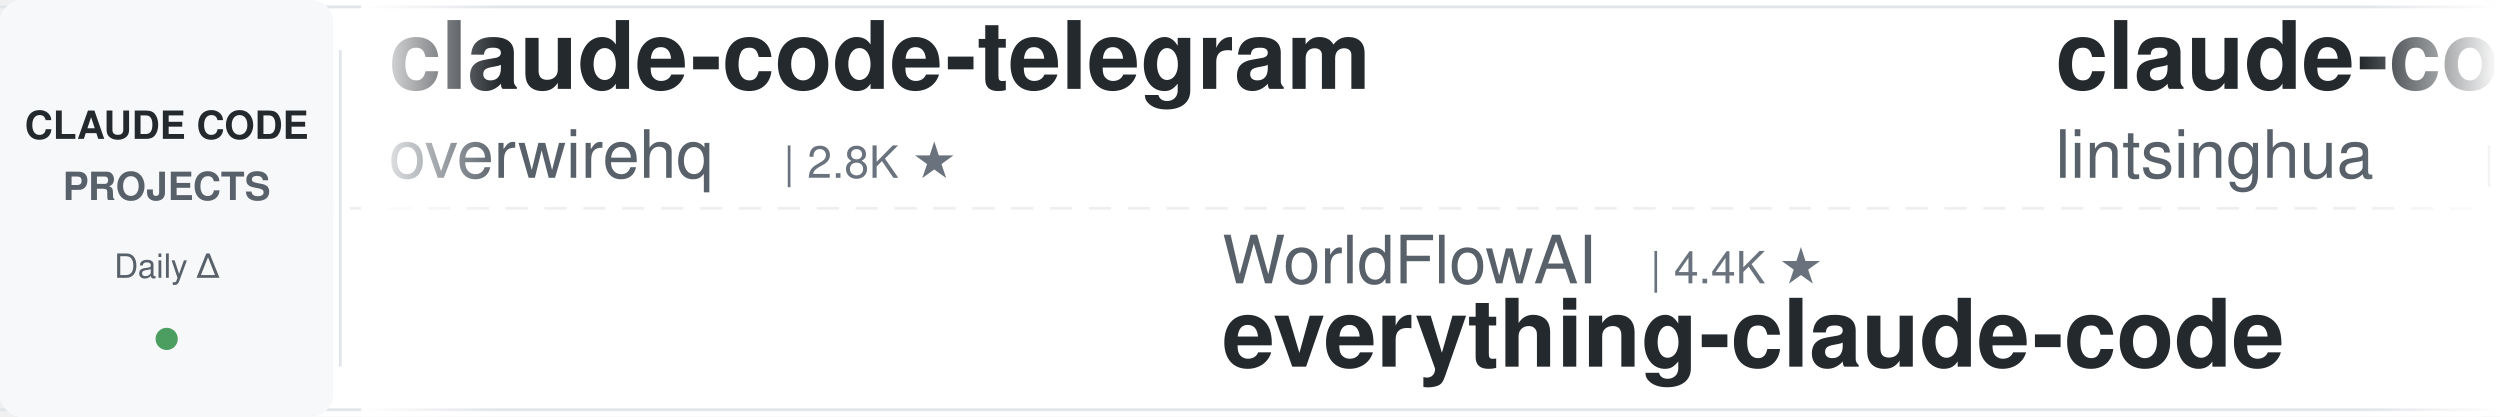
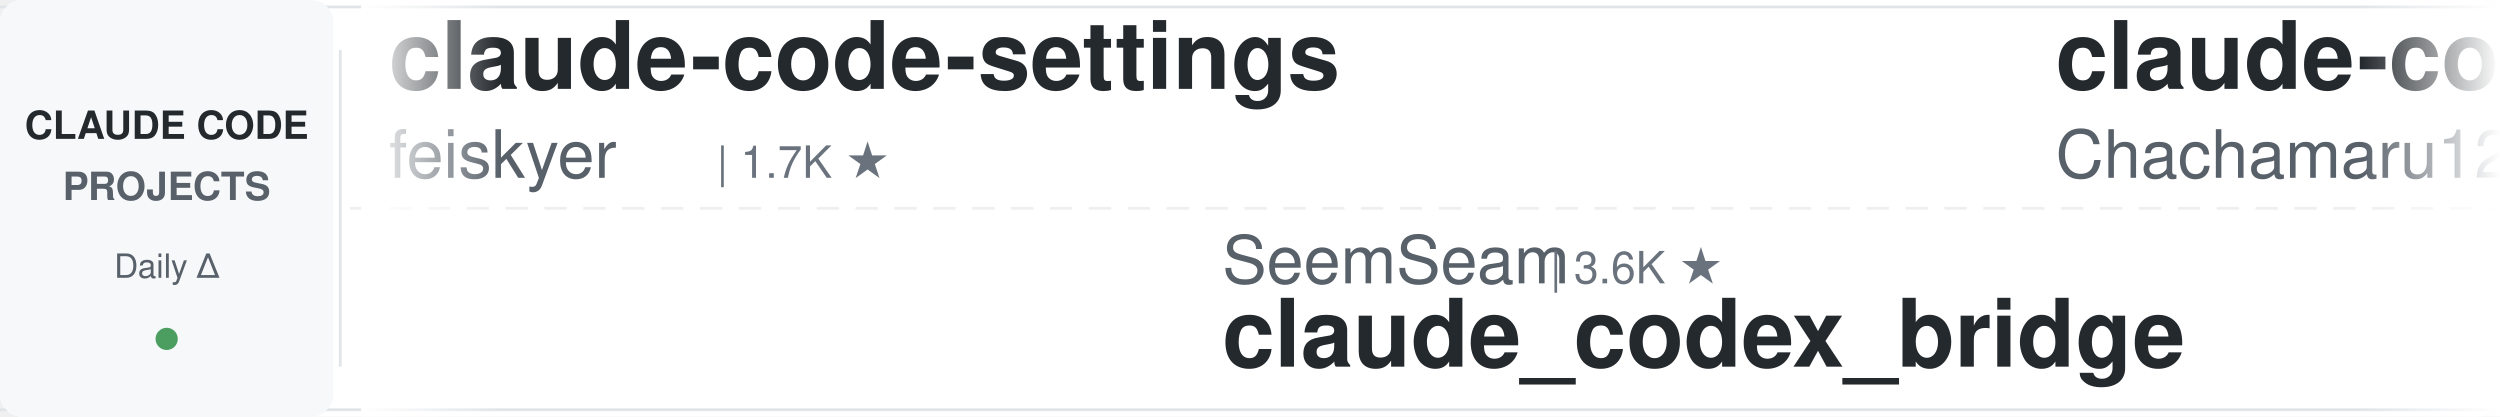
<svg xmlns="http://www.w3.org/2000/svg" width="900" height="150">
  <defs>
    <linearGradient id="leftFade" x1="0%" y1="0%" x2="100%" y2="0%">
      <stop offset="0%" style="stop-color:#ffffff;stop-opacity:1" />
      <stop offset="100%" style="stop-color:#ffffff;stop-opacity:0" />
    </linearGradient>
    <linearGradient id="rightFade" x1="0%" y1="0%" x2="100%" y2="0%">
      <stop offset="0%" style="stop-color:#ffffff;stop-opacity:0" />
      <stop offset="100%" style="stop-color:#ffffff;stop-opacity:1" />
    </linearGradient>
  </defs>
  <rect width="900" height="150" fill="#ffffff" rx="8" />
  <rect x="0" y="2" width="900" height="1" fill="#e1e4e8" />
  <rect x="0" y="147" width="900" height="1" fill="#e1e4e8" />
  <line x1="0" y1="75" x2="900" y2="75" stroke="#e1e4e8" stroke-width="1" stroke-dasharray="8 6" opacity="0.6" />
  <rect x="0" y="0" width="120" height="150" fill="#f6f8fa" rx="8" />
  <text x="60" y="50" font-family="-apple-system, BlinkMacSystemFont, 'Segoe UI', Helvetica, Arial, sans-serif" font-size="14" font-weight="600" fill="#24292e" text-anchor="middle">CLAUDE CODE</text>
  <text x="60" y="72" font-family="-apple-system, BlinkMacSystemFont, 'Segoe UI', Helvetica, Arial, sans-serif" font-size="14" font-weight="600" fill="#586069" text-anchor="middle">PROJECTS</text>
  <text x="60" y="100" font-family="-apple-system, BlinkMacSystemFont, 'Segoe UI', Helvetica, Arial, sans-serif" font-size="12" font-weight="500" fill="#586069" text-anchor="middle">Daily Δ</text>
  <circle cx="60" cy="122" r="4" fill="#22863a" opacity="0.8" />
  <rect x="122" y="18" width="1" height="114" fill="#e1e4e8" />
  <clipPath id="tickerClip">
    <rect x="130" y="0" width="770" height="150" />
  </clipPath>
  <g clip-path="url(#tickerClip)">
    <g id="tickerItems">
      <animateTransform attributeName="transform" attributeType="XML" type="translate" from="0 0" to="-3000 0" dur="54s" repeatCount="indefinite" />
      <g transform="translate(0, 0)">
-         <text x="140" y="32" font-family="-apple-system, BlinkMacSystemFont, 'Segoe UI', Helvetica, Arial, sans-serif" font-size="34" font-weight="600" fill="#24292e">claude-code-telegram</text>
-         <text x="140" y="64" font-family="-apple-system, BlinkMacSystemFont, 'Segoe UI', Helvetica, Arial, sans-serif" font-size="24" font-weight="400" fill="#586069">overwirehq</text>
-         <text x="282" y="64" font-family="-apple-system, BlinkMacSystemFont, 'Segoe UI', Helvetica, Arial, sans-serif" font-size="16" font-weight="500" fill="#6a737d">| 2.8K ★</text>
+         <text x="140" y="32" font-family="-apple-system, BlinkMacSystemFont, 'Segoe UI', Helvetica, Arial, sans-serif" font-size="34" font-weight="600" fill="#24292e">claude-code-settings</text>
+         <text x="140" y="64" font-family="-apple-system, BlinkMacSystemFont, 'Segoe UI', Helvetica, Arial, sans-serif" font-size="24" font-weight="400" fill="#586069">feiskyer</text>
+         <text x="258" y="64" font-family="-apple-system, BlinkMacSystemFont, 'Segoe UI', Helvetica, Arial, sans-serif" font-size="16" font-weight="500" fill="#6a737d">| 1.7K ★</text>
      </g>
      <g transform="translate(300, 0)">
-         <text x="140" y="102" font-family="-apple-system, BlinkMacSystemFont, 'Segoe UI', Helvetica, Arial, sans-serif" font-size="24" font-weight="400" fill="#586069">WorldFlowAI</text>
-         <text x="294" y="102" font-family="-apple-system, BlinkMacSystemFont, 'Segoe UI', Helvetica, Arial, sans-serif" font-size="16" font-weight="500" fill="#6a737d">| 4.4K ★</text>
-         <text x="140" y="132" font-family="-apple-system, BlinkMacSystemFont, 'Segoe UI', Helvetica, Arial, sans-serif" font-size="34" font-weight="600" fill="#24292e">everything-claude-code</text>
+         <text x="140" y="102" font-family="-apple-system, BlinkMacSystemFont, 'Segoe UI', Helvetica, Arial, sans-serif" font-size="24" font-weight="400" fill="#586069">SeemSeam</text>
+         <text x="258" y="102" font-family="-apple-system, BlinkMacSystemFont, 'Segoe UI', Helvetica, Arial, sans-serif" font-size="16" font-weight="500" fill="#6a737d">| 3.6K ★</text>
+         <text x="140" y="132" font-family="-apple-system, BlinkMacSystemFont, 'Segoe UI', Helvetica, Arial, sans-serif" font-size="34" font-weight="600" fill="#24292e">claude_codex_bridge</text>
      </g>
      <g transform="translate(600, 0)">
-         <text x="140" y="32" font-family="-apple-system, BlinkMacSystemFont, 'Segoe UI', Helvetica, Arial, sans-serif" font-size="34" font-weight="600" fill="#24292e">claude-code-book</text>
-         <text x="140" y="64" font-family="-apple-system, BlinkMacSystemFont, 'Segoe UI', Helvetica, Arial, sans-serif" font-size="24" font-weight="400" fill="#586069">lintsinghua</text>
-         <text x="294" y="64" font-family="-apple-system, BlinkMacSystemFont, 'Segoe UI', Helvetica, Arial, sans-serif" font-size="16" font-weight="500" fill="#6a737d">| 4.3K ★</text>
+         <text x="140" y="32" font-family="-apple-system, BlinkMacSystemFont, 'Segoe UI', Helvetica, Arial, sans-serif" font-size="34" font-weight="600" fill="#24292e">claude-code-harness</text>
+         <text x="140" y="64" font-family="-apple-system, BlinkMacSystemFont, 'Segoe UI', Helvetica, Arial, sans-serif" font-size="24" font-weight="400" fill="#586069">Chachamaru127</text>
+         <text x="318" y="64" font-family="-apple-system, BlinkMacSystemFont, 'Segoe UI', Helvetica, Arial, sans-serif" font-size="16" font-weight="500" fill="#6a737d">| 3.2K ★</text>
      </g>
      <g transform="translate(900, 0)">
-         <text x="140" y="102" font-family="-apple-system, BlinkMacSystemFont, 'Segoe UI', Helvetica, Arial, sans-serif" font-size="24" font-weight="400" fill="#586069">digitalsamba</text>
-         <text x="306" y="102" font-family="-apple-system, BlinkMacSystemFont, 'Segoe UI', Helvetica, Arial, sans-serif" font-size="16" font-weight="500" fill="#6a737d">| 2.2K ★</text>
-         <text x="140" y="132" font-family="-apple-system, BlinkMacSystemFont, 'Segoe UI', Helvetica, Arial, sans-serif" font-size="34" font-weight="600" fill="#24292e">claude-code-video-toolki...</text>
+         <text x="140" y="102" font-family="-apple-system, BlinkMacSystemFont, 'Segoe UI', Helvetica, Arial, sans-serif" font-size="24" font-weight="400" fill="#586069">OneRedOak</text>
+         <text x="270" y="102" font-family="-apple-system, BlinkMacSystemFont, 'Segoe UI', Helvetica, Arial, sans-serif" font-size="16" font-weight="500" fill="#6a737d">| 3.9K ★</text>
+         <text x="140" y="132" font-family="-apple-system, BlinkMacSystemFont, 'Segoe UI', Helvetica, Arial, sans-serif" font-size="34" font-weight="600" fill="#24292e">claude-code-workflows</text>
      </g>
      <g transform="translate(1200, 0)">
-         <text x="140" y="32" font-family="-apple-system, BlinkMacSystemFont, 'Segoe UI', Helvetica, Arial, sans-serif" font-size="34" font-weight="600" fill="#24292e">claude-code-router</text>
-         <text x="140" y="64" font-family="-apple-system, BlinkMacSystemFont, 'Segoe UI', Helvetica, Arial, sans-serif" font-size="24" font-weight="400" fill="#586069">musistudio</text>
-         <text x="282" y="64" font-family="-apple-system, BlinkMacSystemFont, 'Segoe UI', Helvetica, Arial, sans-serif" font-size="16" font-weight="500" fill="#6a737d">| 37.6K ★</text>
+         <text x="140" y="32" font-family="-apple-system, BlinkMacSystemFont, 'Segoe UI', Helvetica, Arial, sans-serif" font-size="34" font-weight="600" fill="#24292e">claude-code-source</text>
+         <text x="140" y="64" font-family="-apple-system, BlinkMacSystemFont, 'Segoe UI', Helvetica, Arial, sans-serif" font-size="24" font-weight="400" fill="#586069">AprilNEA</text>
+         <text x="258" y="64" font-family="-apple-system, BlinkMacSystemFont, 'Segoe UI', Helvetica, Arial, sans-serif" font-size="16" font-weight="500" fill="#6a737d">| 393 ★</text>
      </g>
      <g transform="translate(1500, 0)">
-         <text x="140" y="102" font-family="-apple-system, BlinkMacSystemFont, 'Segoe UI', Helvetica, Arial, sans-serif" font-size="24" font-weight="400" fill="#586069">davila7</text>
-         <text x="246" y="102" font-family="-apple-system, BlinkMacSystemFont, 'Segoe UI', Helvetica, Arial, sans-serif" font-size="16" font-weight="500" fill="#6a737d">| 32.5K ★</text>
-         <text x="140" y="132" font-family="-apple-system, BlinkMacSystemFont, 'Segoe UI', Helvetica, Arial, sans-serif" font-size="34" font-weight="600" fill="#24292e">claude-code-templates</text>
+         <text x="140" y="102" font-family="-apple-system, BlinkMacSystemFont, 'Segoe UI', Helvetica, Arial, sans-serif" font-size="24" font-weight="400" fill="#586069">repowise-dev</text>
+         <text x="306" y="102" font-family="-apple-system, BlinkMacSystemFont, 'Segoe UI', Helvetica, Arial, sans-serif" font-size="16" font-weight="500" fill="#6a737d">| 1.2K ★</text>
+         <text x="140" y="132" font-family="-apple-system, BlinkMacSystemFont, 'Segoe UI', Helvetica, Arial, sans-serif" font-size="34" font-weight="600" fill="#24292e">claude-code-prompts</text>
      </g>
      <g transform="translate(1800, 0)">
-         <text x="140" y="32" font-family="-apple-system, BlinkMacSystemFont, 'Segoe UI', Helvetica, Arial, sans-serif" font-size="34" font-weight="600" fill="#24292e">claude-code-proxy</text>
-         <text x="140" y="64" font-family="-apple-system, BlinkMacSystemFont, 'Segoe UI', Helvetica, Arial, sans-serif" font-size="24" font-weight="400" fill="#586069">fuergaosi233</text>
-         <text x="306" y="64" font-family="-apple-system, BlinkMacSystemFont, 'Segoe UI', Helvetica, Arial, sans-serif" font-size="16" font-weight="500" fill="#6a737d">| 2.8K ★</text>
+         <text x="140" y="32" font-family="-apple-system, BlinkMacSystemFont, 'Segoe UI', Helvetica, Arial, sans-serif" font-size="34" font-weight="600" fill="#24292e">claude-code-video-toolki...</text>
+         <text x="140" y="64" font-family="-apple-system, BlinkMacSystemFont, 'Segoe UI', Helvetica, Arial, sans-serif" font-size="24" font-weight="400" fill="#586069">digitalsamba</text>
+         <text x="306" y="64" font-family="-apple-system, BlinkMacSystemFont, 'Segoe UI', Helvetica, Arial, sans-serif" font-size="16" font-weight="500" fill="#6a737d">| 2.2K ★</text>
      </g>
      <g transform="translate(2100, 0)">
-         <text x="140" y="102" font-family="-apple-system, BlinkMacSystemFont, 'Segoe UI', Helvetica, Arial, sans-serif" font-size="24" font-weight="400" fill="#586069">asgeirtj</text>
-         <text x="258" y="102" font-family="-apple-system, BlinkMacSystemFont, 'Segoe UI', Helvetica, Arial, sans-serif" font-size="16" font-weight="500" fill="#6a737d">| 69.2K ★</text>
-         <text x="140" y="132" font-family="-apple-system, BlinkMacSystemFont, 'Segoe UI', Helvetica, Arial, sans-serif" font-size="34" font-weight="600" fill="#24292e">system_prompts_leaks</text>
+         <text x="140" y="102" font-family="-apple-system, BlinkMacSystemFont, 'Segoe UI', Helvetica, Arial, sans-serif" font-size="24" font-weight="400" fill="#586069">luyao618</text>
+         <text x="258" y="102" font-family="-apple-system, BlinkMacSystemFont, 'Segoe UI', Helvetica, Arial, sans-serif" font-size="16" font-weight="500" fill="#6a737d">| 1.7K ★</text>
+         <text x="140" y="132" font-family="-apple-system, BlinkMacSystemFont, 'Segoe UI', Helvetica, Arial, sans-serif" font-size="34" font-weight="600" fill="#24292e">Claude-Code-Source-Study</text>
      </g>
      <g transform="translate(2400, 0)">
        <text x="140" y="32" font-family="-apple-system, BlinkMacSystemFont, 'Segoe UI', Helvetica, Arial, sans-serif" font-size="34" font-weight="600" fill="#24292e">claude-code-ultimate-gui...</text>
        <text x="140" y="64" font-family="-apple-system, BlinkMacSystemFont, 'Segoe UI', Helvetica, Arial, sans-serif" font-size="24" font-weight="400" fill="#586069">FlorianBruniaux</text>
        <text x="342" y="64" font-family="-apple-system, BlinkMacSystemFont, 'Segoe UI', Helvetica, Arial, sans-serif" font-size="16" font-weight="500" fill="#6a737d">| 6.1K ★</text>
      </g>
      <g transform="translate(2700, 0)">
-         <text x="140" y="102" font-family="-apple-system, BlinkMacSystemFont, 'Segoe UI', Helvetica, Arial, sans-serif" font-size="24" font-weight="400" fill="#586069">Pimzino</text>
-         <text x="246" y="102" font-family="-apple-system, BlinkMacSystemFont, 'Segoe UI', Helvetica, Arial, sans-serif" font-size="16" font-weight="500" fill="#6a737d">| 3.9K ★</text>
-         <text x="140" y="132" font-family="-apple-system, BlinkMacSystemFont, 'Segoe UI', Helvetica, Arial, sans-serif" font-size="34" font-weight="600" fill="#24292e">claude-code-spec-workflo...</text>
+         <text x="140" y="102" font-family="-apple-system, BlinkMacSystemFont, 'Segoe UI', Helvetica, Arial, sans-serif" font-size="24" font-weight="400" fill="#586069">VoltAgent</text>
+         <text x="270" y="102" font-family="-apple-system, BlinkMacSystemFont, 'Segoe UI', Helvetica, Arial, sans-serif" font-size="16" font-weight="500" fill="#6a737d">| 25.6K ★</text>
+         <text x="140" y="132" font-family="-apple-system, BlinkMacSystemFont, 'Segoe UI', Helvetica, Arial, sans-serif" font-size="34" font-weight="600" fill="#24292e">awesome-claude-code-suba...</text>
      </g>
      <g transform="translate(3000, 0)">
-         <text x="140" y="32" font-family="-apple-system, BlinkMacSystemFont, 'Segoe UI', Helvetica, Arial, sans-serif" font-size="34" font-weight="600" fill="#24292e">claude-code-telegram</text>
-         <text x="140" y="64" font-family="-apple-system, BlinkMacSystemFont, 'Segoe UI', Helvetica, Arial, sans-serif" font-size="24" font-weight="400" fill="#586069">overwirehq</text>
-         <text x="282" y="64" font-family="-apple-system, BlinkMacSystemFont, 'Segoe UI', Helvetica, Arial, sans-serif" font-size="16" font-weight="500" fill="#6a737d">| 2.8K ★</text>
+         <text x="140" y="32" font-family="-apple-system, BlinkMacSystemFont, 'Segoe UI', Helvetica, Arial, sans-serif" font-size="34" font-weight="600" fill="#24292e">claude-code-settings</text>
+         <text x="140" y="64" font-family="-apple-system, BlinkMacSystemFont, 'Segoe UI', Helvetica, Arial, sans-serif" font-size="24" font-weight="400" fill="#586069">feiskyer</text>
+         <text x="258" y="64" font-family="-apple-system, BlinkMacSystemFont, 'Segoe UI', Helvetica, Arial, sans-serif" font-size="16" font-weight="500" fill="#6a737d">| 1.7K ★</text>
      </g>
      <g transform="translate(3300, 0)">
-         <text x="140" y="102" font-family="-apple-system, BlinkMacSystemFont, 'Segoe UI', Helvetica, Arial, sans-serif" font-size="24" font-weight="400" fill="#586069">WorldFlowAI</text>
-         <text x="294" y="102" font-family="-apple-system, BlinkMacSystemFont, 'Segoe UI', Helvetica, Arial, sans-serif" font-size="16" font-weight="500" fill="#6a737d">| 4.4K ★</text>
-         <text x="140" y="132" font-family="-apple-system, BlinkMacSystemFont, 'Segoe UI', Helvetica, Arial, sans-serif" font-size="34" font-weight="600" fill="#24292e">everything-claude-code</text>
+         <text x="140" y="102" font-family="-apple-system, BlinkMacSystemFont, 'Segoe UI', Helvetica, Arial, sans-serif" font-size="24" font-weight="400" fill="#586069">SeemSeam</text>
+         <text x="258" y="102" font-family="-apple-system, BlinkMacSystemFont, 'Segoe UI', Helvetica, Arial, sans-serif" font-size="16" font-weight="500" fill="#6a737d">| 3.6K ★</text>
+         <text x="140" y="132" font-family="-apple-system, BlinkMacSystemFont, 'Segoe UI', Helvetica, Arial, sans-serif" font-size="34" font-weight="600" fill="#24292e">claude_codex_bridge</text>
      </g>
      <g transform="translate(3600, 0)">
-         <text x="140" y="32" font-family="-apple-system, BlinkMacSystemFont, 'Segoe UI', Helvetica, Arial, sans-serif" font-size="34" font-weight="600" fill="#24292e">claude-code-book</text>
-         <text x="140" y="64" font-family="-apple-system, BlinkMacSystemFont, 'Segoe UI', Helvetica, Arial, sans-serif" font-size="24" font-weight="400" fill="#586069">lintsinghua</text>
-         <text x="294" y="64" font-family="-apple-system, BlinkMacSystemFont, 'Segoe UI', Helvetica, Arial, sans-serif" font-size="16" font-weight="500" fill="#6a737d">| 4.3K ★</text>
+         <text x="140" y="32" font-family="-apple-system, BlinkMacSystemFont, 'Segoe UI', Helvetica, Arial, sans-serif" font-size="34" font-weight="600" fill="#24292e">claude-code-harness</text>
+         <text x="140" y="64" font-family="-apple-system, BlinkMacSystemFont, 'Segoe UI', Helvetica, Arial, sans-serif" font-size="24" font-weight="400" fill="#586069">Chachamaru127</text>
+         <text x="318" y="64" font-family="-apple-system, BlinkMacSystemFont, 'Segoe UI', Helvetica, Arial, sans-serif" font-size="16" font-weight="500" fill="#6a737d">| 3.2K ★</text>
      </g>
      <g transform="translate(3900, 0)">
-         <text x="140" y="102" font-family="-apple-system, BlinkMacSystemFont, 'Segoe UI', Helvetica, Arial, sans-serif" font-size="24" font-weight="400" fill="#586069">digitalsamba</text>
-         <text x="306" y="102" font-family="-apple-system, BlinkMacSystemFont, 'Segoe UI', Helvetica, Arial, sans-serif" font-size="16" font-weight="500" fill="#6a737d">| 2.2K ★</text>
-         <text x="140" y="132" font-family="-apple-system, BlinkMacSystemFont, 'Segoe UI', Helvetica, Arial, sans-serif" font-size="34" font-weight="600" fill="#24292e">claude-code-video-toolki...</text>
+         <text x="140" y="102" font-family="-apple-system, BlinkMacSystemFont, 'Segoe UI', Helvetica, Arial, sans-serif" font-size="24" font-weight="400" fill="#586069">OneRedOak</text>
+         <text x="270" y="102" font-family="-apple-system, BlinkMacSystemFont, 'Segoe UI', Helvetica, Arial, sans-serif" font-size="16" font-weight="500" fill="#6a737d">| 3.9K ★</text>
+         <text x="140" y="132" font-family="-apple-system, BlinkMacSystemFont, 'Segoe UI', Helvetica, Arial, sans-serif" font-size="34" font-weight="600" fill="#24292e">claude-code-workflows</text>
      </g>
    </g>
  </g>
  <rect x="130" y="0" width="50" height="150" fill="url(#leftFade)" />
  <rect x="850" y="0" width="50" height="150" fill="url(#rightFade)" />
</svg>
